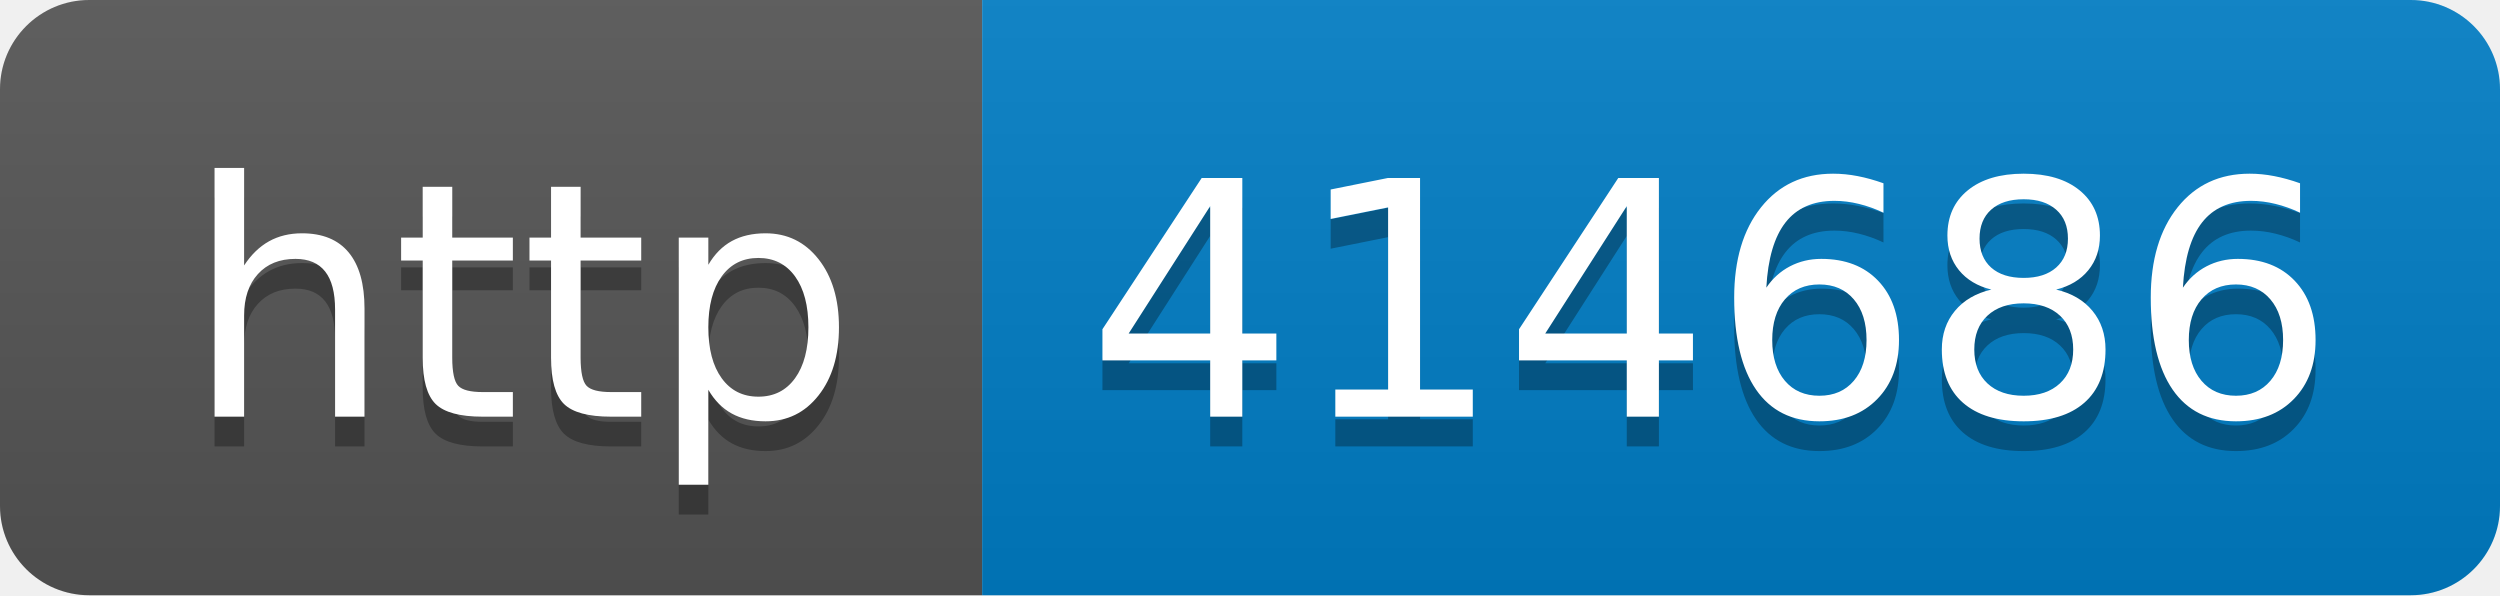
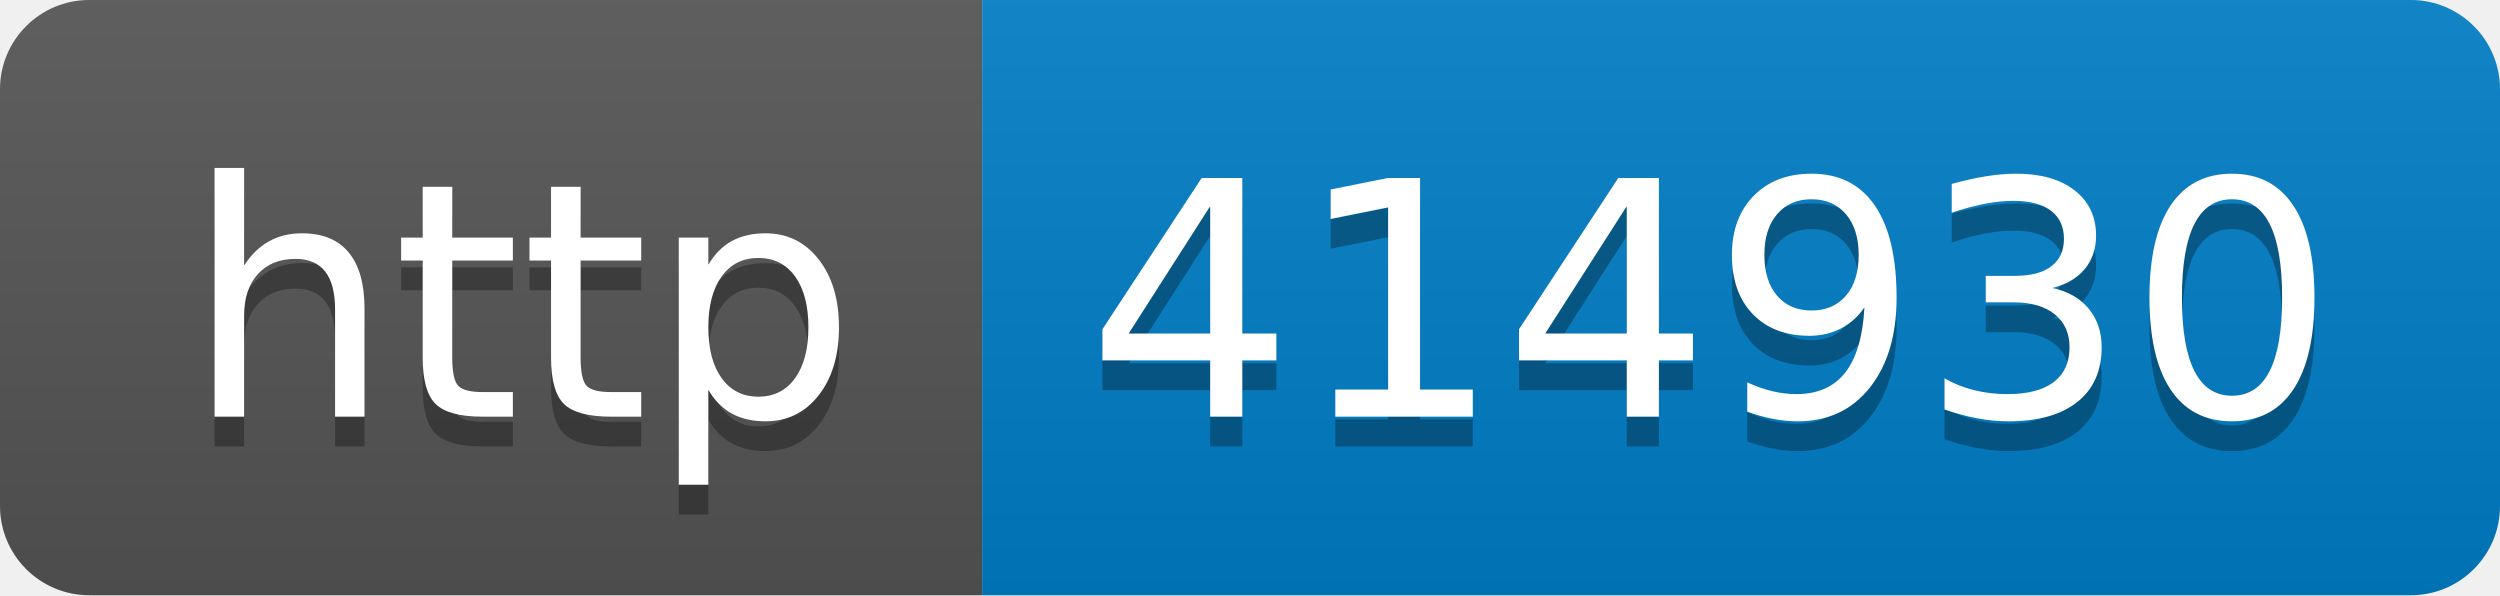
- <svg xmlns="http://www.w3.org/2000/svg" width="84" height="20" role="img" aria-label="http: 414686">
+ <svg xmlns="http://www.w3.org/2000/svg" width="84" height="20" role="img" aria-label="http: 414930">
  <linearGradient id="s" x2="0" y2="100%">
    <stop offset="0" stop-color="#bbb" stop-opacity=".1" />
    <stop offset="1" stop-opacity=".1" />
  </linearGradient>
  <clipPath id="r">
    <rect width="84" height="20" rx="3" fill="#fff" />
  </clipPath>
  <g clip-path="url(#r)">
    <rect width="33" height="20" fill="#555" />
    <rect x="33" width="51" height="20" fill="#007ec6" />
    <rect width="84" height="20" fill="url(#s)" />
  </g>
  <g fill="#fff" text-anchor="middle" font-family="Verdana,Geneva,DejaVu Sans,sans-serif" text-rendering="geometricPrecision" font-size="110">
    <text aria-hidden="true" x="175" y="150" fill="#010101" fill-opacity=".3" transform="scale(.1)" textLength="230">http</text>
    <text x="175" y="140" transform="scale(.1)" fill="#fff" textLength="230">http</text>
-     <text aria-hidden="true" x="575" y="150" fill="#010101" fill-opacity=".3" transform="scale(.1)" textLength="410">414686</text>
-     <text x="575" y="140" transform="scale(.1)" fill="#fff" textLength="410">414686</text>
+     <text aria-hidden="true" x="575" y="150" fill="#010101" fill-opacity=".3" transform="scale(.1)" textLength="410">414930</text>
+     <text x="575" y="140" transform="scale(.1)" fill="#fff" textLength="410">414930</text>
  </g>
</svg>
